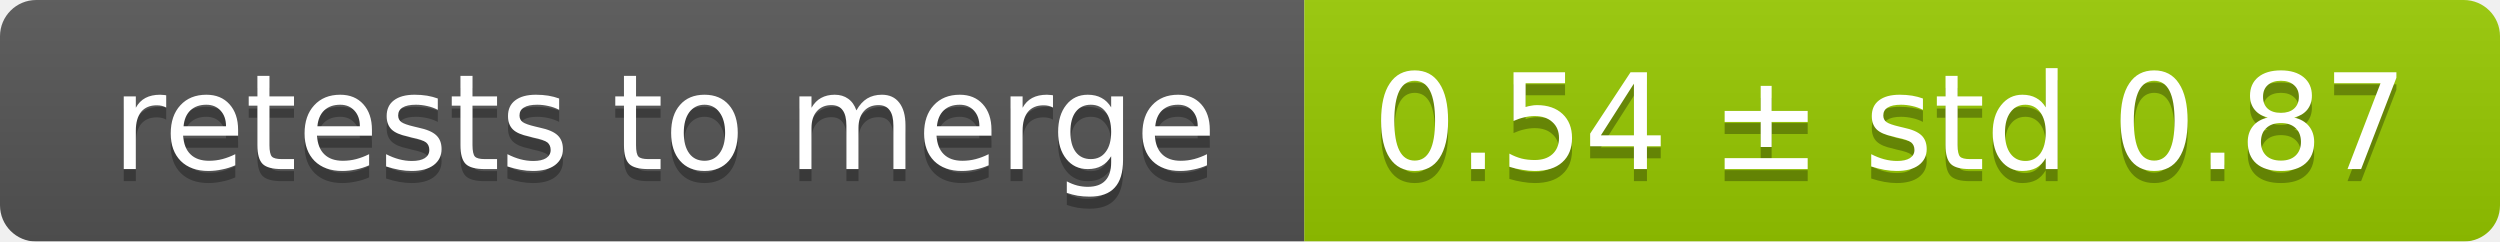
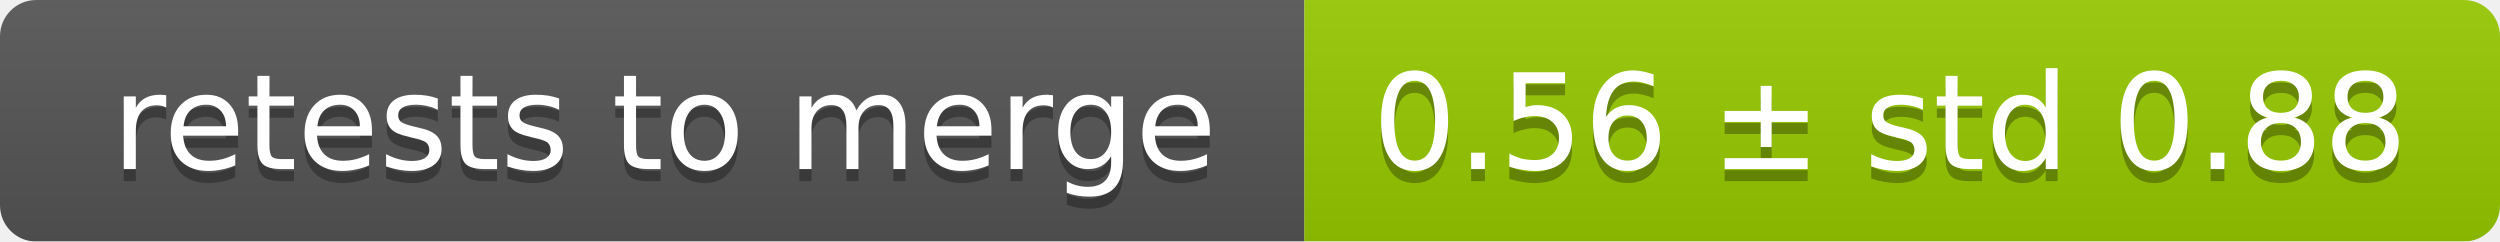
<svg xmlns="http://www.w3.org/2000/svg" width="207" height="20">
  <linearGradient id="smooth" x2="0" y2="100%">
    <stop offset="0" stop-color="#bbb" stop-opacity=".1" />
    <stop offset="1" stop-opacity=".1" />
  </linearGradient>
  <mask id="round">
    <rect width="207" height="20" rx="3" fill="#fff" />
  </mask>
  <g mask="url(#round)">
    <rect width="108" height="20" fill="#555" />
    <rect x="108" width="99" height="20" fill="#97ca00" />
    <rect width="207" height="20" fill="url(#smooth)" />
  </g>
  <g fill="#fff" text-anchor="middle" font-family="DejaVu Sans,Verdana,Geneva,sans-serif" font-size="11">
    <text x="55" y="15" fill="#010101" fill-opacity=".3">retests to merge</text>
    <text x="55" y="14">retests to merge</text>
-     <text x="156.5" y="15" fill="#010101" fill-opacity=".3">0.54 ± std 0.87</text>
-     <text x="156.5" y="14">0.54 ± std 0.87</text>
+     <text x="156.5" y="15" fill="#010101" fill-opacity=".3">0.56 ± std 0.88</text>
+     <text x="156.5" y="14">0.56 ± std 0.88</text>
  </g>
</svg>
